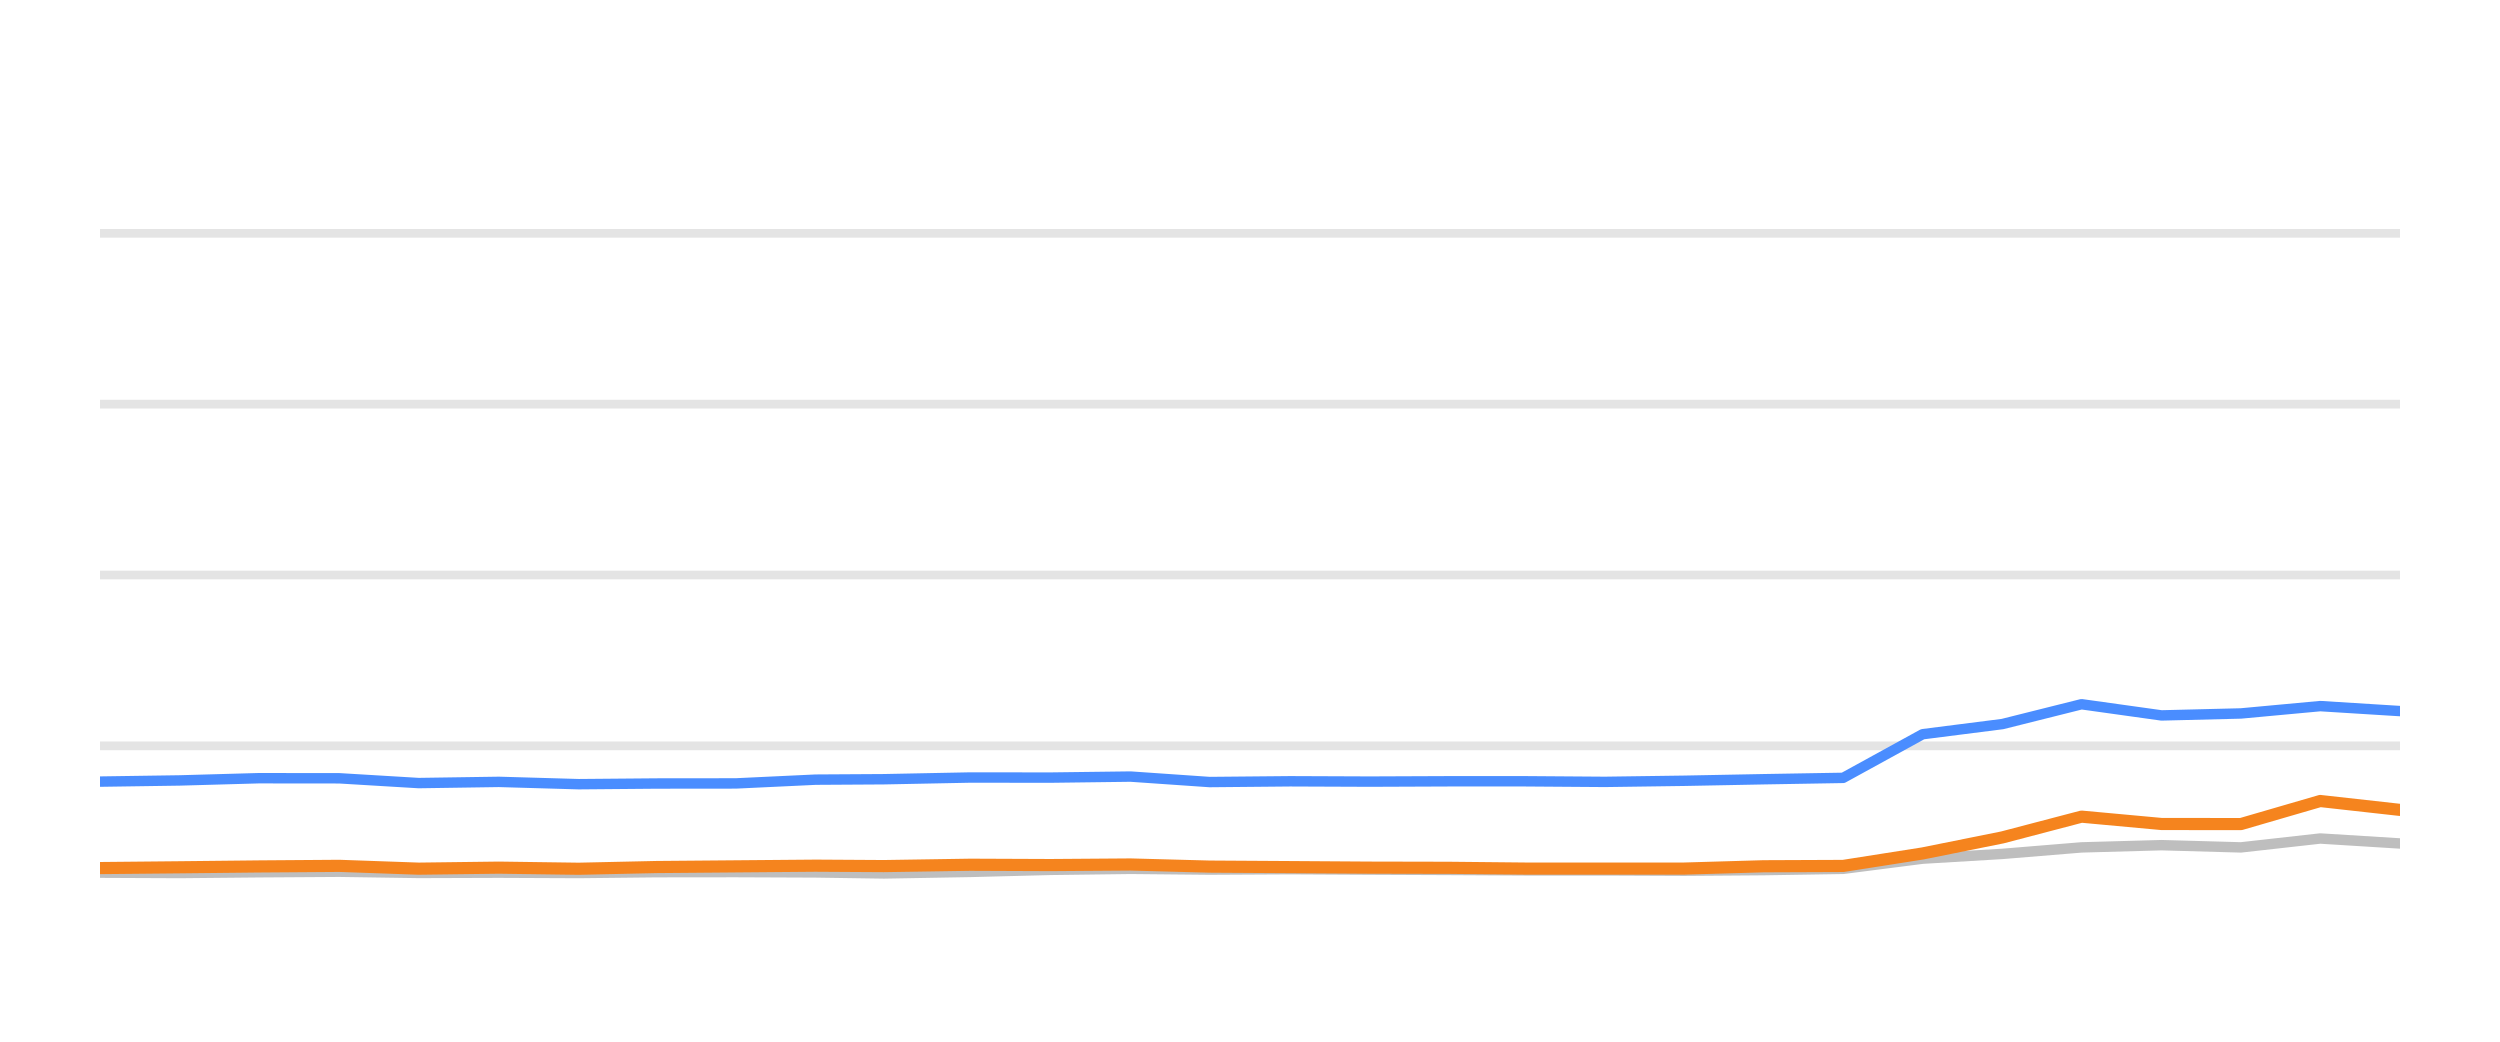
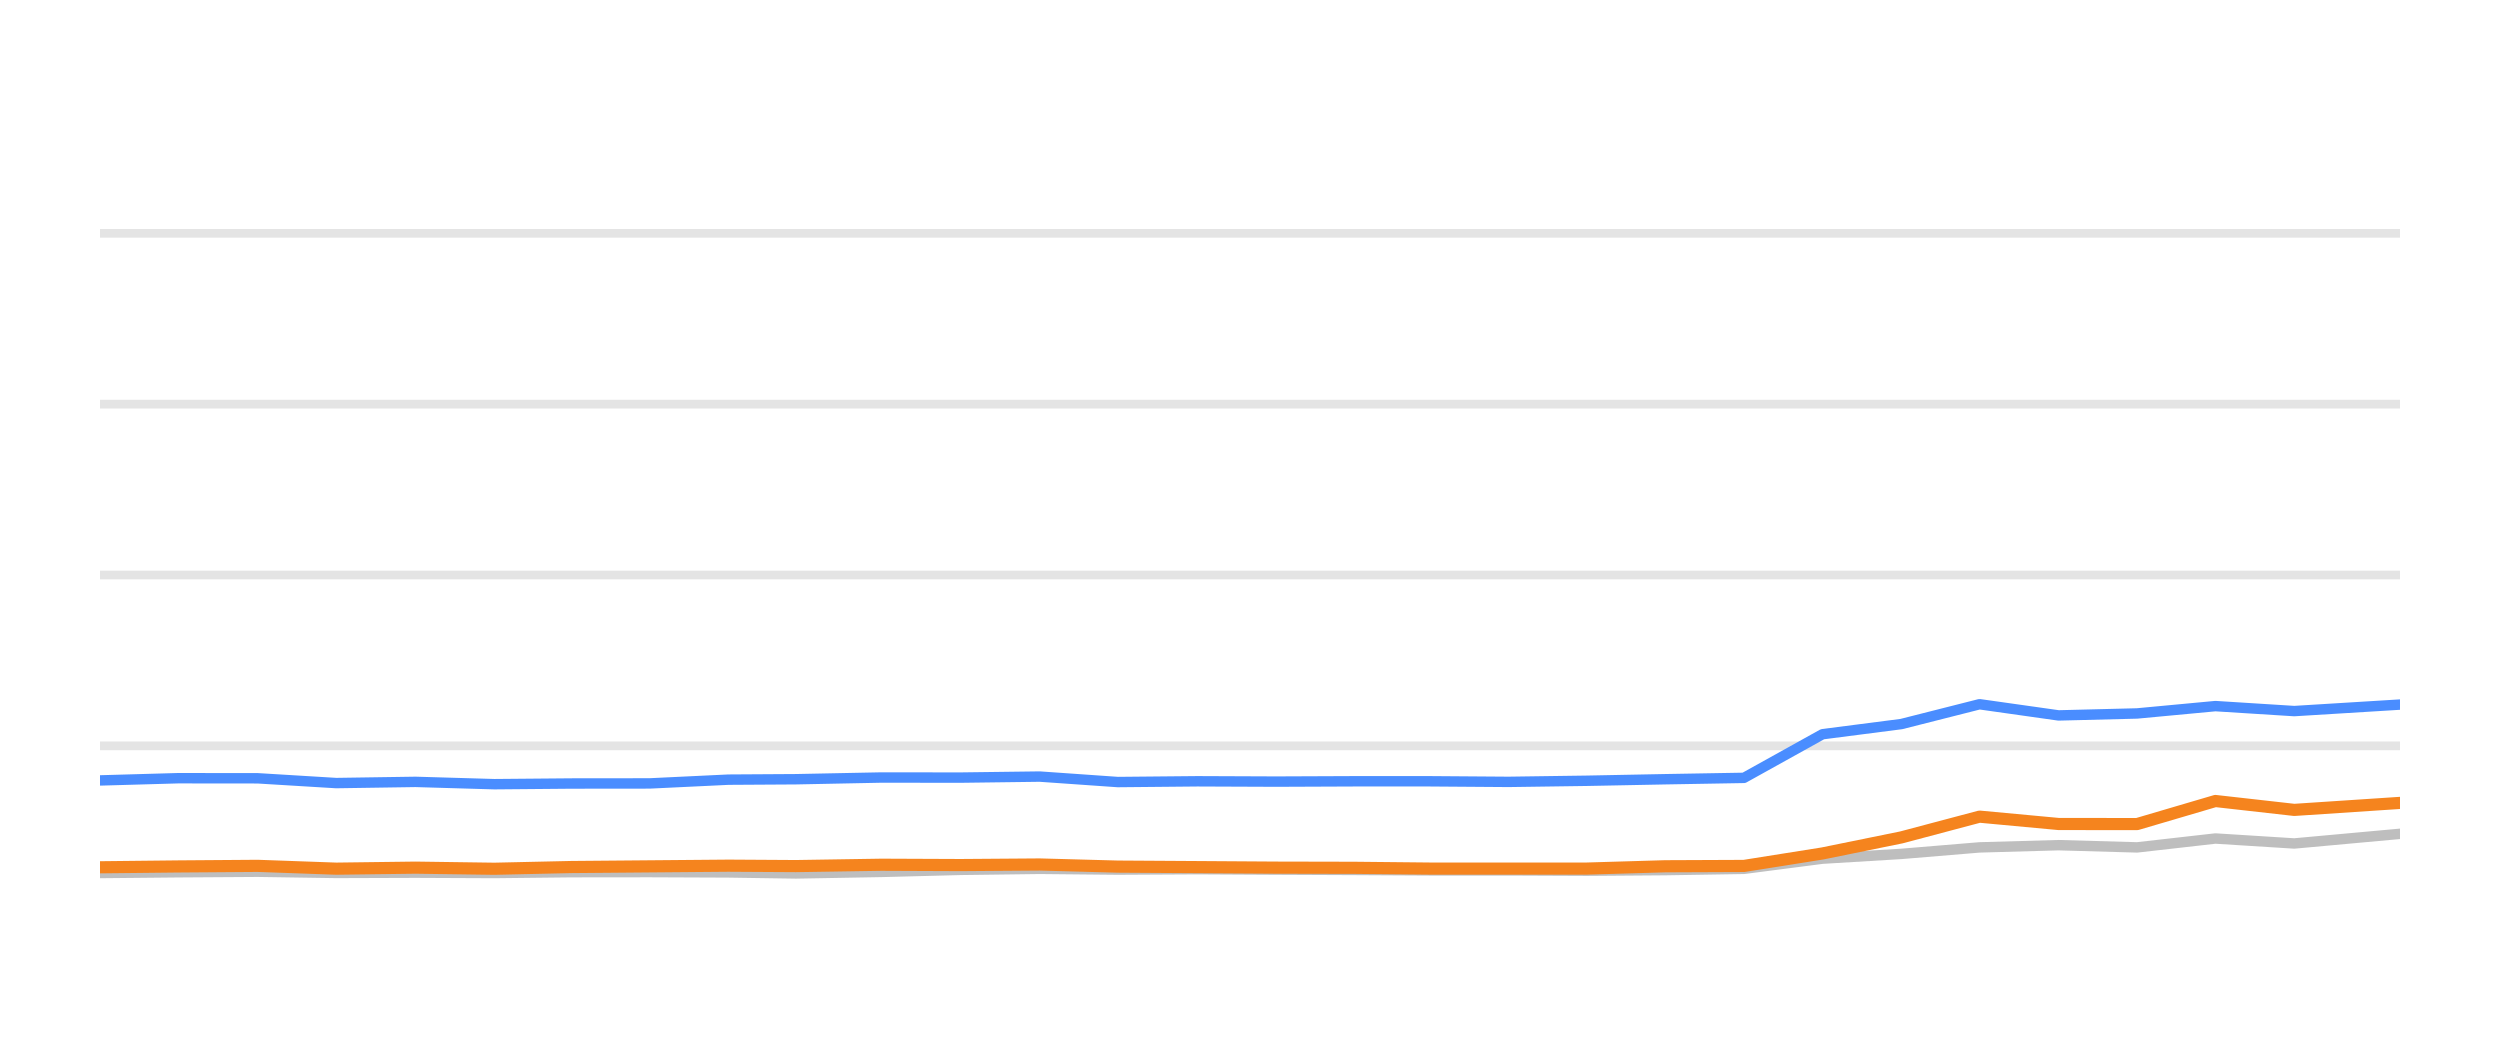
<svg xmlns="http://www.w3.org/2000/svg" width="144pt" height="60pt" viewBox="0 0 144 60" version="1.1">
  <defs>
    <style type="text/css">*{stroke-linejoin: round; stroke-linecap: butt}</style>
  </defs>
  <g id="figure_1">
    <g id="patch_1">
      <path d="M 0 60  L 144 60  L 144 0  L 0 0  L 0 60  z " style="fill: none; opacity: 0" />
    </g>
    <g id="axes_1">
      <g id="patch_2">
        <path d="M 5.76 52.8  L 138.24 52.8  L 138.24 3.6  L 5.76 3.6  L 5.76 52.8  z " style="fill: none" />
      </g>
      <g id="matplotlib.axis_1" />
      <g id="matplotlib.axis_2" />
      <g id="line2d_1">
-         <path d="M 5.76 42.96  L 138.24 42.96  " clip-path="url(#p189b376a6a)" style="fill: none; stroke: #b2b2b2; stroke-opacity: 0.35; stroke-width: 0.5; stroke-linecap: square" />
+         <path d="M 5.76 42.96  L 138.24 42.96  " clip-path="url(#pbcf5bb614e)" style="fill: none; stroke: #b2b2b2; stroke-opacity: 0.35; stroke-width: 0.5; stroke-linecap: square" />
      </g>
      <g id="line2d_2">
-         <path d="M 5.76 33.12  L 138.24 33.12  " clip-path="url(#p189b376a6a)" style="fill: none; stroke: #b2b2b2; stroke-opacity: 0.35; stroke-width: 0.5; stroke-linecap: square" />
+         <path d="M 5.76 33.12  L 138.24 33.12  " clip-path="url(#pbcf5bb614e)" style="fill: none; stroke: #b2b2b2; stroke-opacity: 0.35; stroke-width: 0.5; stroke-linecap: square" />
      </g>
      <g id="line2d_3">
-         <path d="M 5.76 23.28  L 138.24 23.28  " clip-path="url(#p189b376a6a)" style="fill: none; stroke: #b2b2b2; stroke-opacity: 0.35; stroke-width: 0.5; stroke-linecap: square" />
+         <path d="M 5.76 23.28  L 138.24 23.28  " clip-path="url(#pbcf5bb614e)" style="fill: none; stroke: #b2b2b2; stroke-opacity: 0.35; stroke-width: 0.5; stroke-linecap: square" />
      </g>
      <g id="line2d_4">
-         <path d="M 5.76 13.44  L 138.24 13.44  " clip-path="url(#p189b376a6a)" style="fill: none; stroke: #b2b2b2; stroke-opacity: 0.35; stroke-width: 0.5; stroke-linecap: square" />
+         <path d="M 5.76 13.44  L 138.24 13.44  " clip-path="url(#pbcf5bb614e)" style="fill: none; stroke: #b2b2b2; stroke-opacity: 0.35; stroke-width: 0.5; stroke-linecap: square" />
      </g>
      <g id="line2d_5">
-         <path d="M 5.76 50.266  L 10.351 50.286  L 14.898 50.242  L 19.541 50.212  L 24.118 50.281  L 28.735 50.266  L 33.336 50.286  L 37.821 50.237  L 42.384 50.232  L 46.979 50.251  L 50.909 50.31  L 55.885 50.222  L 60.515 50.104  L 65.118 50.045  L 69.674 50.089  L 74.313 50.064  L 78.902 50.089  L 83.477 50.109  L 87.84 50.133  L 92.441 50.133  L 97.013 50.153  L 101.581 50.119  L 106.166 50.045  L 110.743 49.459  L 115.341 49.184  L 119.896 48.81  L 124.503 48.682  L 129.076 48.81  L 133.644 48.298  L 138.24 48.584  " clip-path="url(#p189b376a6a)" style="fill: none; stroke: #bebebe; stroke-width: 0.6; stroke-linecap: round" />
+         <path d="M 5.76 50.286  L 10.254 50.242  L 14.842 50.212  L 19.366 50.281  L 23.929 50.266  L 28.476 50.286  L 32.908 50.237  L 37.418 50.232  L 41.959 50.251  L 45.843 50.31  L 50.761 50.222  L 55.336 50.104  L 59.885 50.045  L 64.388 50.089  L 68.972 50.064  L 73.508 50.089  L 78.029 50.109  L 82.341 50.133  L 86.888 50.133  L 91.406 50.153  L 95.921 50.119  L 100.452 50.045  L 104.976 49.459  L 109.519 49.184  L 114.021 48.81  L 118.574 48.682  L 123.094 48.81  L 127.608 48.298  L 132.15 48.584  L 138.24 48.028  " clip-path="url(#pbcf5bb614e)" style="fill: none; stroke: #bebebe; stroke-width: 0.6; stroke-linecap: round" />
      </g>
      <g id="line2d_6">
-         <path d="M 5.76 45.021  L 10.351 44.953  L 14.898 44.825  L 19.541 44.83  L 24.118 45.105  L 28.735 45.036  L 33.336 45.169  L 37.821 45.13  L 42.384 45.125  L 46.979 44.908  L 50.909 44.884  L 55.885 44.785  L 60.515 44.79  L 65.118 44.731  L 69.674 45.046  L 74.313 45.002  L 78.902 45.021  L 83.477 45.002  L 87.84 45.002  L 92.441 45.036  L 97.013 44.972  L 101.581 44.884  L 106.166 44.805  L 110.743 42.291  L 115.341 41.705  L 119.896 40.564  L 124.503 41.208  L 129.076 41.095  L 133.644 40.672  L 138.24 40.958  " clip-path="url(#p189b376a6a)" style="fill: none; stroke: #4a8dff; stroke-width: 0.6; stroke-linecap: round" />
+         <path d="M 5.76 44.953  L 10.254 44.825  L 14.842 44.83  L 19.366 45.105  L 23.929 45.036  L 28.476 45.169  L 32.908 45.13  L 37.418 45.125  L 41.959 44.908  L 45.843 44.884  L 50.761 44.785  L 55.336 44.79  L 59.885 44.731  L 64.388 45.046  L 68.972 45.002  L 73.508 45.021  L 78.029 45.002  L 82.341 45.002  L 86.888 45.036  L 91.406 44.972  L 95.921 44.884  L 100.452 44.805  L 104.976 42.291  L 109.519 41.705  L 114.021 40.564  L 118.574 41.208  L 123.094 41.095  L 127.608 40.672  L 132.15 40.958  L 138.24 40.584  " clip-path="url(#pbcf5bb614e)" style="fill: none; stroke: #4a8dff; stroke-width: 0.6; stroke-linecap: round" />
      </g>
      <g id="line2d_7">
-         <path d="M 5.76 50.001  L 10.351 49.956  L 14.898 49.907  L 19.541 49.873  L 24.118 50.035  L 28.735 49.976  L 33.336 50.04  L 37.821 49.941  L 42.384 49.902  L 46.979 49.863  L 50.909 49.887  L 55.885 49.809  L 60.515 49.828  L 65.118 49.794  L 69.674 49.917  L 74.313 49.946  L 78.902 49.976  L 83.477 49.986  L 87.84 50.03  L 92.441 50.03  L 97.013 50.03  L 101.581 49.897  L 106.166 49.878  L 110.743 49.159  L 115.341 48.234  L 119.896 47.039  L 124.503 47.462  L 129.076 47.467  L 133.644 46.138  L 138.24 46.65  " clip-path="url(#p189b376a6a)" style="fill: none; stroke: #f5841e; stroke-width: 0.7; stroke-linecap: round" />
+         <path d="M 5.76 49.956  L 10.254 49.907  L 14.842 49.873  L 19.366 50.035  L 23.929 49.976  L 28.476 50.04  L 32.908 49.941  L 37.418 49.902  L 41.959 49.863  L 45.843 49.887  L 50.761 49.809  L 55.336 49.828  L 59.885 49.794  L 64.388 49.917  L 68.972 49.946  L 73.508 49.976  L 78.029 49.986  L 82.341 50.03  L 86.888 50.03  L 91.406 50.03  L 95.921 49.897  L 100.452 49.878  L 104.976 49.159  L 109.519 48.234  L 114.021 47.039  L 118.574 47.462  L 123.094 47.467  L 127.608 46.138  L 132.15 46.65  L 138.24 46.247  " clip-path="url(#pbcf5bb614e)" style="fill: none; stroke: #f5841e; stroke-width: 0.7; stroke-linecap: round" />
      </g>
    </g>
  </g>
  <defs>
-     <clipPath id="p189b376a6a">
+     <clipPath id="pbcf5bb614e">
      <rect x="5.76" y="3.6" width="132.48" height="49.2" />
    </clipPath>
  </defs>
</svg>
